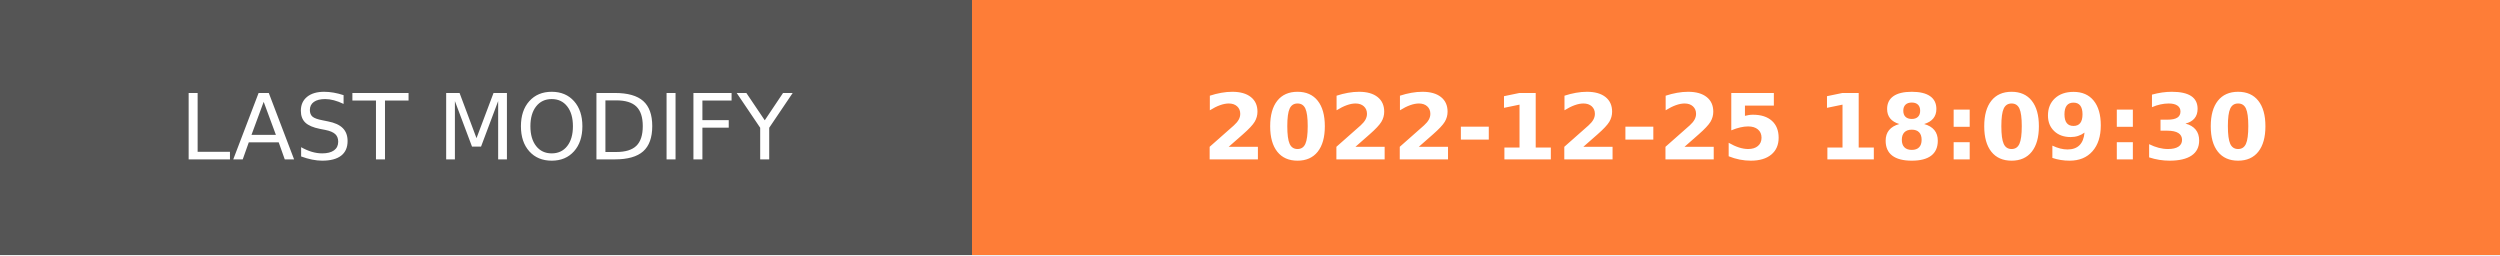
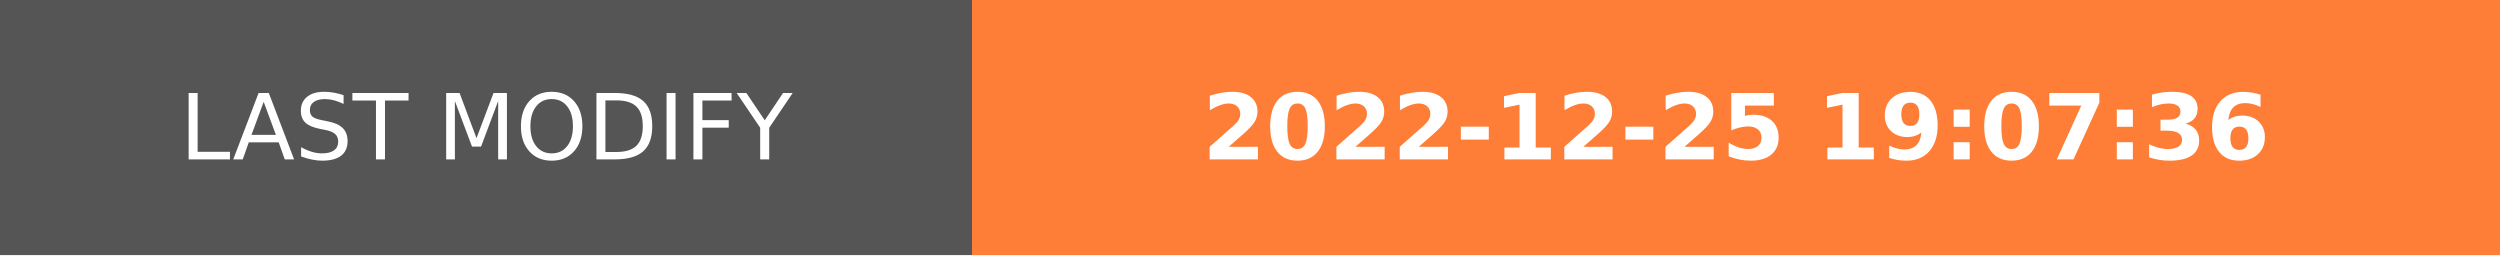
- <svg xmlns="http://www.w3.org/2000/svg" width="274.5" height="28" role="img" aria-label="LAST MODIFY: 2022-12-25 18:09:30">
+ <svg xmlns="http://www.w3.org/2000/svg" width="274.5" height="28" role="img" aria-label="LAST MODIFY: 2022-12-25 19:07:36">
  <g shape-rendering="crispEdges">
    <rect width="106.75" height="28" fill="#555" />
    <rect x="106.75" width="167.75" height="28" fill="#fe7d37" />
  </g>
  <g fill="#fff" text-anchor="middle" font-family="Verdana,Geneva,DejaVu Sans,sans-serif" text-rendering="geometricPrecision" font-size="100">
    <text transform="scale(.1)" x="533.75" y="175" textLength="827.5" fill="#fff">LAST MODIFY</text>
-     <text transform="scale(.1)" x="1906.25" y="175" textLength="1437.5" fill="#fff" font-weight="bold">2022-12-25 18:09:30</text>
+     <text transform="scale(.1)" x="1906.25" y="175" textLength="1437.5" fill="#fff" font-weight="bold">2022-12-25 19:07:36</text>
  </g>
</svg>
